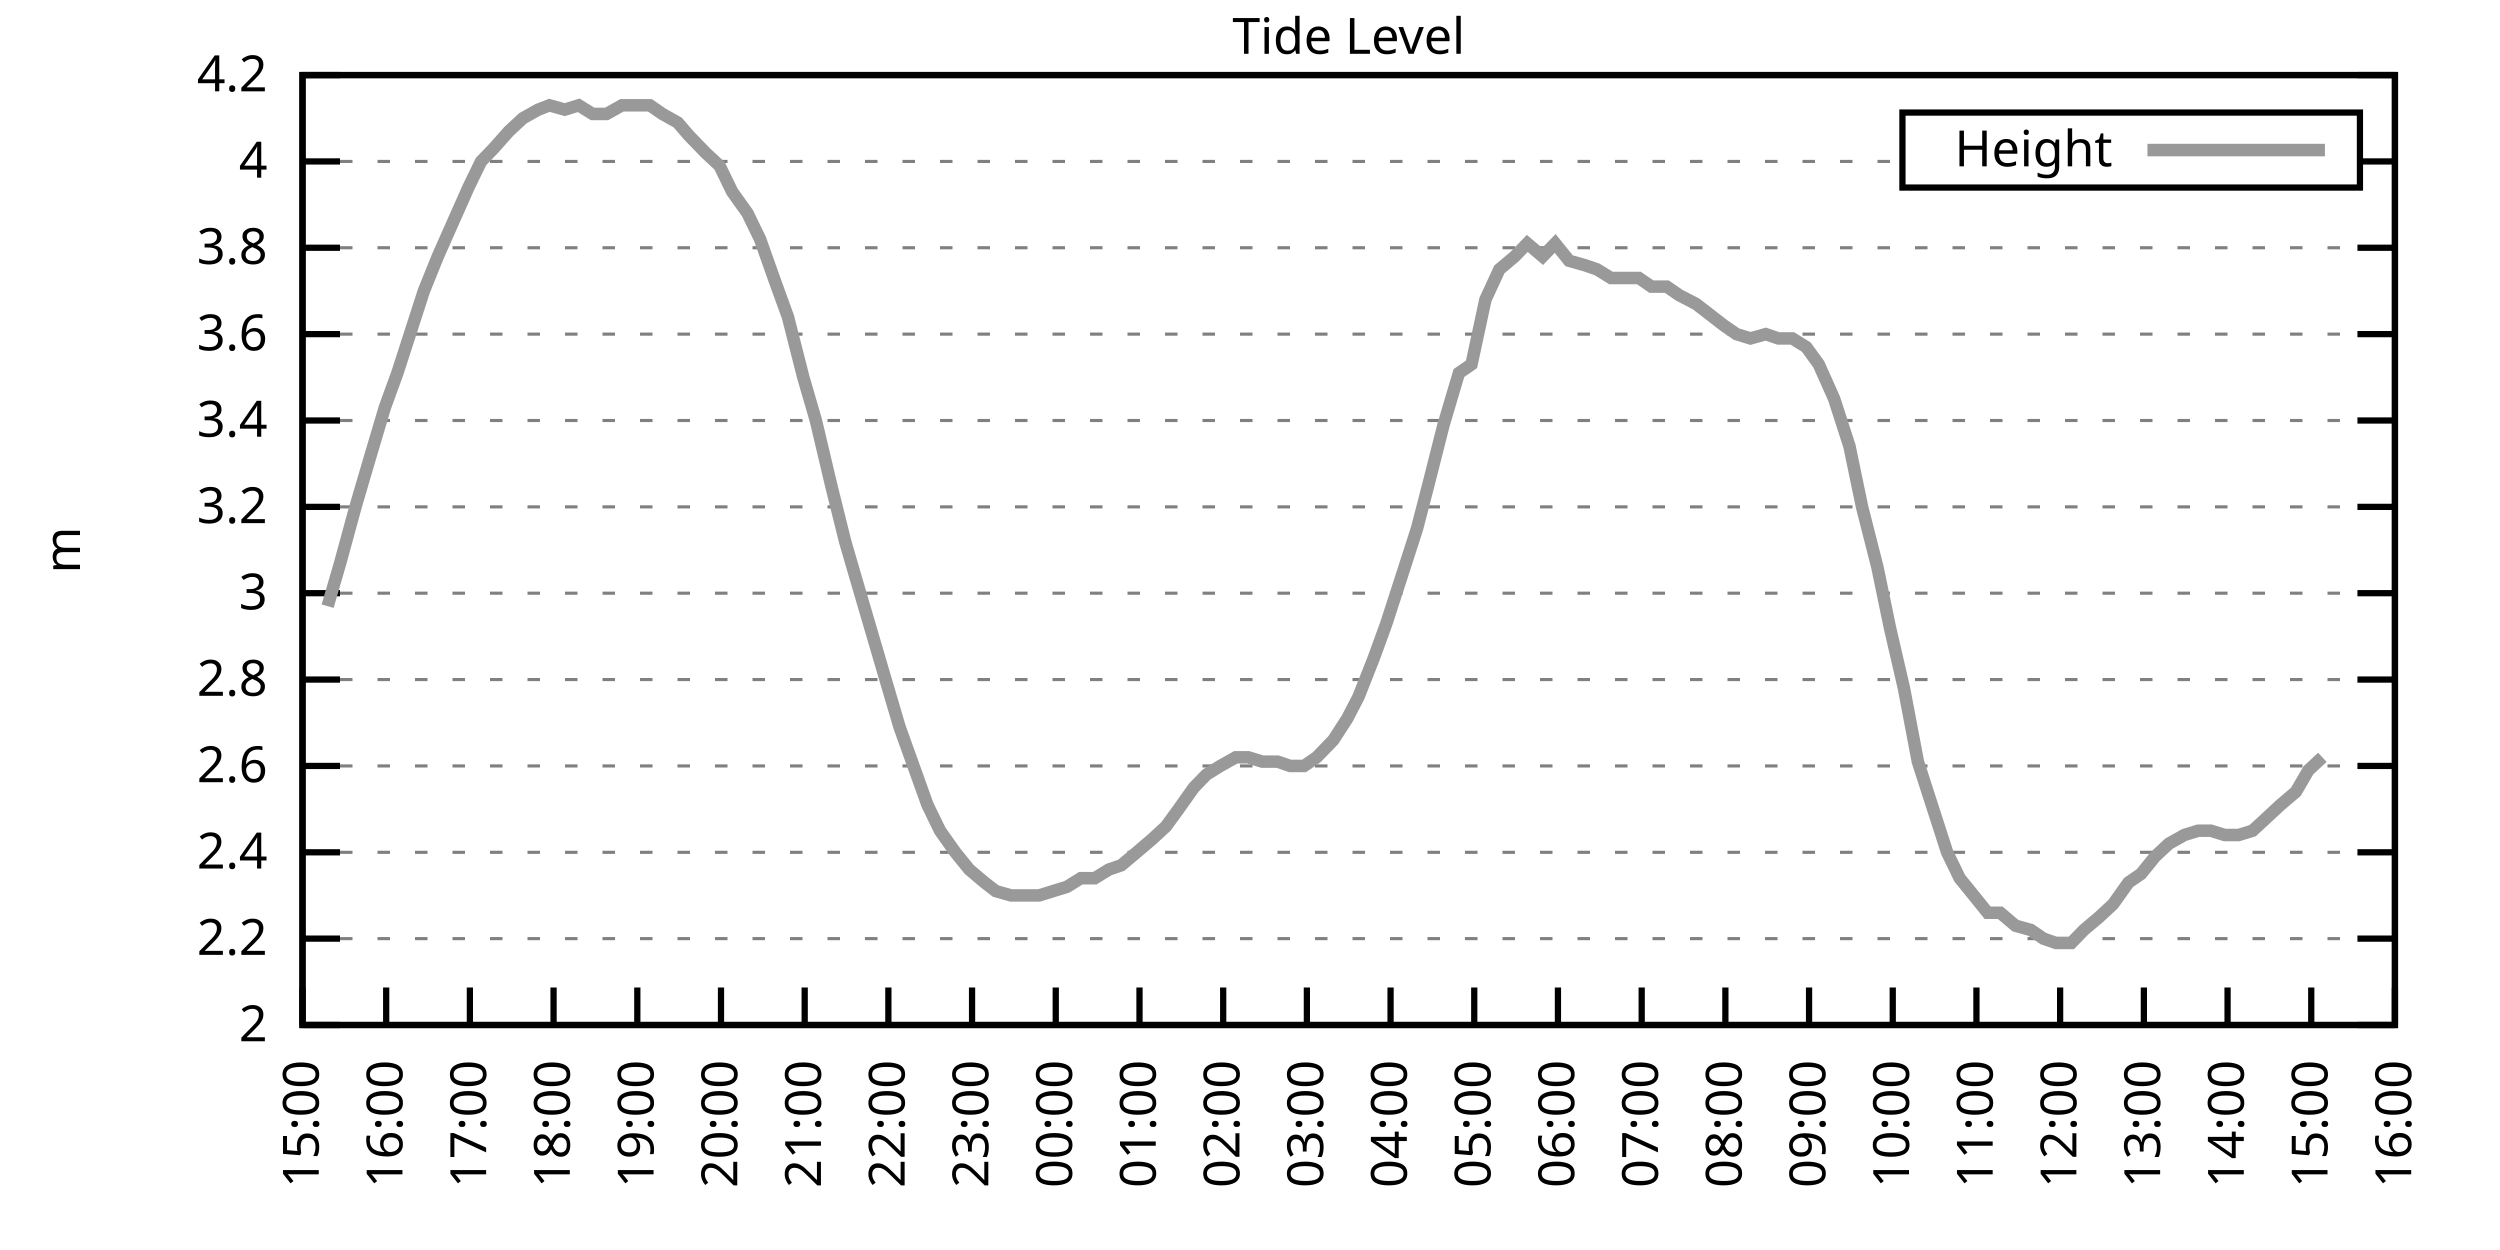
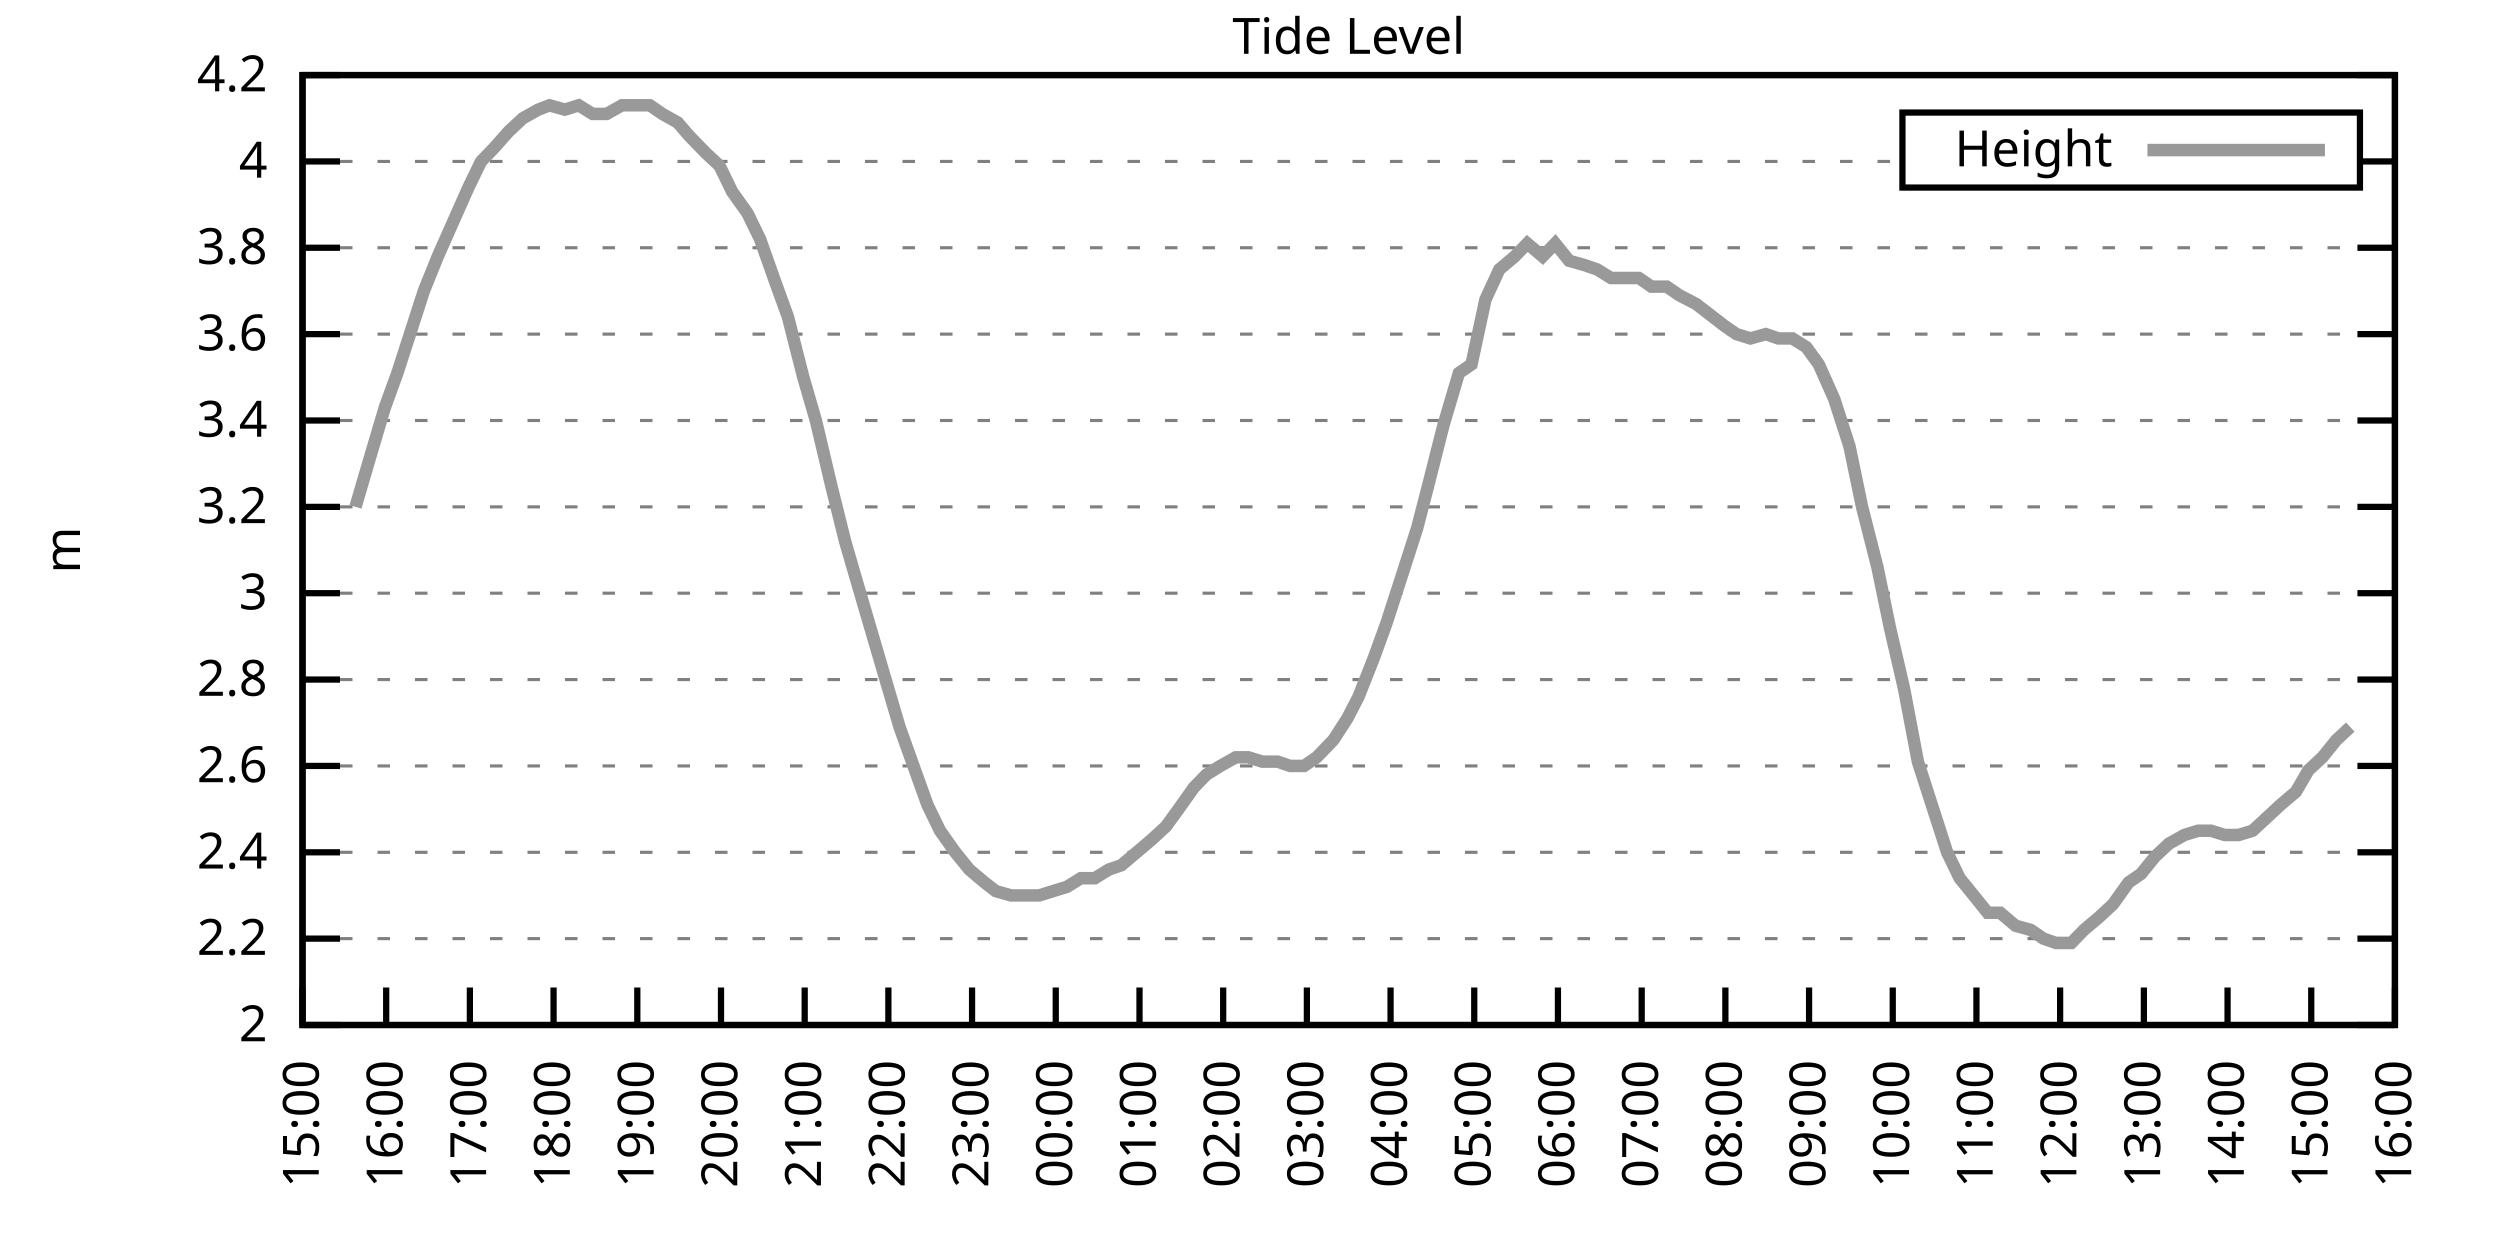
<svg xmlns="http://www.w3.org/2000/svg" xmlns:xlink="http://www.w3.org/1999/xlink" width="400" height="200" viewBox="0 0 400 200">
  <g id="gnuplot_canvas">
    <rect x="0" y="0" width="400" height="200" fill="none" />
    <defs>
      <circle id="gpDot" r="0.5" stroke-width="0.5" stroke="currentColor" />
      <path id="gpPt0" stroke-width="0.333" stroke="currentColor" d="M-1,0 h2 M0,-1 v2" />
      <path id="gpPt1" stroke-width="0.333" stroke="currentColor" d="M-1,-1 L1,1 M1,-1 L-1,1" />
      <path id="gpPt2" stroke-width="0.333" stroke="currentColor" d="M-1,0 L1,0 M0,-1 L0,1 M-1,-1 L1,1 M-1,1 L1,-1" />
      <rect id="gpPt3" stroke-width="0.333" stroke="currentColor" x="-1" y="-1" width="2" height="2" />
      <rect id="gpPt4" stroke-width="0.333" stroke="currentColor" fill="currentColor" x="-1" y="-1" width="2" height="2" />
      <circle id="gpPt5" stroke-width="0.333" stroke="currentColor" cx="0" cy="0" r="1" />
      <use xlink:href="#gpPt5" id="gpPt6" fill="currentColor" stroke="none" />
      <path id="gpPt7" stroke-width="0.333" stroke="currentColor" d="M0,-1.33 L-1.33,0.67 L1.33,0.67 z" />
      <use xlink:href="#gpPt7" id="gpPt8" fill="currentColor" stroke="none" />
      <use xlink:href="#gpPt7" id="gpPt9" stroke="currentColor" transform="rotate(180)" />
      <use xlink:href="#gpPt9" id="gpPt10" fill="currentColor" stroke="none" />
      <use xlink:href="#gpPt3" id="gpPt11" stroke="currentColor" transform="rotate(45)" />
      <use xlink:href="#gpPt11" id="gpPt12" fill="currentColor" stroke="none" />
      <path id="gpPt13" stroke-width="0.333" stroke="currentColor" d="M0,1.330 L1.265,0.411 L0.782,-1.067 L-0.782,-1.076 L-1.265,0.411 z" />
      <use xlink:href="#gpPt13" id="gpPt14" fill="currentColor" stroke="none" />
      <filter id="textbox" filterUnits="objectBoundingBox" x="0" y="0" height="1" width="1">
        <feFlood flood-color="white" flood-opacity="1" result="bgnd" />
        <feComposite in="SourceGraphic" in2="bgnd" operator="atop" />
      </filter>
      <filter id="greybox" filterUnits="objectBoundingBox" x="0" y="0" height="1" width="1">
        <feFlood flood-color="lightgrey" flood-opacity="1" result="grey" />
        <feComposite in="SourceGraphic" in2="grey" operator="atop" />
      </filter>
    </defs>
    <g fill="none" color="white" stroke="currentColor" stroke-width="1.00" stroke-linecap="butt" stroke-linejoin="miter">
</g>
    <g fill="none" color="black" stroke="currentColor" stroke-width="1.00" stroke-linecap="butt" stroke-linejoin="miter">
      <g stroke="none" shape-rendering="crispEdges">
        <polygon fill="rgb(255, 255, 255)" points="48.40,164.00 383.18,164.00 383.18,12.02 48.40,12.02 " />
      </g>
    </g>
    <g fill="none" color="black" stroke="currentColor" stroke-width="1.00" stroke-linecap="butt" stroke-linejoin="miter">
</g>
    <g fill="none" color="black" stroke="black" stroke-width="0.50" stroke-linecap="butt" stroke-linejoin="miter">
</g>
    <g fill="none" color="gray" stroke="currentColor" stroke-width="0.50" stroke-linecap="butt" stroke-linejoin="miter">
      <path stroke="gray" stroke-dasharray="2,4" class="gridline" d="M48.40,164.00 L383.19,164.00  " />
    </g>
    <g fill="none" color="gray" stroke="gray" stroke-width="1.00" stroke-linecap="butt" stroke-linejoin="miter">
</g>
    <g fill="none" color="black" stroke="currentColor" stroke-width="1.00" stroke-linecap="butt" stroke-linejoin="miter">
      <path stroke="black" d="M48.40,164.00 L54.40,164.00 M383.19,164.00 L377.19,164.00  " />
      <g transform="translate(42.80,166.60)" stroke="none" fill="black" font-family="Sans" font-size="8.00" text-anchor="end">
        <text>
          <tspan font-family="Sans"> 2</tspan>
        </text>
      </g>
    </g>
    <g fill="none" color="black" stroke="currentColor" stroke-width="1.00" stroke-linecap="butt" stroke-linejoin="miter">
</g>
    <g fill="none" color="black" stroke="black" stroke-width="0.50" stroke-linecap="butt" stroke-linejoin="miter">
</g>
    <g fill="none" color="gray" stroke="currentColor" stroke-width="0.50" stroke-linecap="butt" stroke-linejoin="miter">
      <path stroke="gray" stroke-dasharray="2,4" class="gridline" d="M48.40,150.18 L383.19,150.18  " />
    </g>
    <g fill="none" color="gray" stroke="gray" stroke-width="1.00" stroke-linecap="butt" stroke-linejoin="miter">
</g>
    <g fill="none" color="black" stroke="currentColor" stroke-width="1.00" stroke-linecap="butt" stroke-linejoin="miter">
      <path stroke="black" d="M48.40,150.18 L54.40,150.18 M383.19,150.18 L377.19,150.18  " />
      <g transform="translate(42.80,152.78)" stroke="none" fill="black" font-family="Sans" font-size="8.00" text-anchor="end">
        <text>
          <tspan font-family="Sans"> 2.2</tspan>
        </text>
      </g>
    </g>
    <g fill="none" color="black" stroke="currentColor" stroke-width="1.00" stroke-linecap="butt" stroke-linejoin="miter">
</g>
    <g fill="none" color="black" stroke="black" stroke-width="0.50" stroke-linecap="butt" stroke-linejoin="miter">
</g>
    <g fill="none" color="gray" stroke="currentColor" stroke-width="0.50" stroke-linecap="butt" stroke-linejoin="miter">
      <path stroke="gray" stroke-dasharray="2,4" class="gridline" d="M48.40,136.37 L383.19,136.37  " />
    </g>
    <g fill="none" color="gray" stroke="gray" stroke-width="1.00" stroke-linecap="butt" stroke-linejoin="miter">
</g>
    <g fill="none" color="black" stroke="currentColor" stroke-width="1.00" stroke-linecap="butt" stroke-linejoin="miter">
      <path stroke="black" d="M48.40,136.37 L54.40,136.37 M383.19,136.37 L377.19,136.37  " />
      <g transform="translate(42.80,138.97)" stroke="none" fill="black" font-family="Sans" font-size="8.00" text-anchor="end">
        <text>
          <tspan font-family="Sans"> 2.4</tspan>
        </text>
      </g>
    </g>
    <g fill="none" color="black" stroke="currentColor" stroke-width="1.00" stroke-linecap="butt" stroke-linejoin="miter">
</g>
    <g fill="none" color="black" stroke="black" stroke-width="0.50" stroke-linecap="butt" stroke-linejoin="miter">
</g>
    <g fill="none" color="gray" stroke="currentColor" stroke-width="0.50" stroke-linecap="butt" stroke-linejoin="miter">
      <path stroke="gray" stroke-dasharray="2,4" class="gridline" d="M48.40,122.55 L383.19,122.55  " />
    </g>
    <g fill="none" color="gray" stroke="gray" stroke-width="1.00" stroke-linecap="butt" stroke-linejoin="miter">
</g>
    <g fill="none" color="black" stroke="currentColor" stroke-width="1.00" stroke-linecap="butt" stroke-linejoin="miter">
      <path stroke="black" d="M48.40,122.55 L54.40,122.55 M383.19,122.55 L377.19,122.55  " />
      <g transform="translate(42.80,125.15)" stroke="none" fill="black" font-family="Sans" font-size="8.00" text-anchor="end">
        <text>
          <tspan font-family="Sans"> 2.6</tspan>
        </text>
      </g>
    </g>
    <g fill="none" color="black" stroke="currentColor" stroke-width="1.00" stroke-linecap="butt" stroke-linejoin="miter">
</g>
    <g fill="none" color="black" stroke="black" stroke-width="0.50" stroke-linecap="butt" stroke-linejoin="miter">
</g>
    <g fill="none" color="gray" stroke="currentColor" stroke-width="0.50" stroke-linecap="butt" stroke-linejoin="miter">
      <path stroke="gray" stroke-dasharray="2,4" class="gridline" d="M48.40,108.73 L383.19,108.73  " />
    </g>
    <g fill="none" color="gray" stroke="gray" stroke-width="1.00" stroke-linecap="butt" stroke-linejoin="miter">
</g>
    <g fill="none" color="black" stroke="currentColor" stroke-width="1.00" stroke-linecap="butt" stroke-linejoin="miter">
      <path stroke="black" d="M48.40,108.73 L54.40,108.73 M383.19,108.73 L377.19,108.73  " />
      <g transform="translate(42.80,111.33)" stroke="none" fill="black" font-family="Sans" font-size="8.00" text-anchor="end">
        <text>
          <tspan font-family="Sans"> 2.8</tspan>
        </text>
      </g>
    </g>
    <g fill="none" color="black" stroke="currentColor" stroke-width="1.00" stroke-linecap="butt" stroke-linejoin="miter">
</g>
    <g fill="none" color="black" stroke="black" stroke-width="0.50" stroke-linecap="butt" stroke-linejoin="miter">
</g>
    <g fill="none" color="gray" stroke="currentColor" stroke-width="0.50" stroke-linecap="butt" stroke-linejoin="miter">
      <path stroke="gray" stroke-dasharray="2,4" class="gridline" d="M48.40,94.91 L383.19,94.91  " />
    </g>
    <g fill="none" color="gray" stroke="gray" stroke-width="1.00" stroke-linecap="butt" stroke-linejoin="miter">
</g>
    <g fill="none" color="black" stroke="currentColor" stroke-width="1.00" stroke-linecap="butt" stroke-linejoin="miter">
      <path stroke="black" d="M48.40,94.91 L54.40,94.91 M383.19,94.91 L377.19,94.91  " />
      <g transform="translate(42.80,97.51)" stroke="none" fill="black" font-family="Sans" font-size="8.00" text-anchor="end">
        <text>
          <tspan font-family="Sans"> 3</tspan>
        </text>
      </g>
    </g>
    <g fill="none" color="black" stroke="currentColor" stroke-width="1.00" stroke-linecap="butt" stroke-linejoin="miter">
</g>
    <g fill="none" color="black" stroke="black" stroke-width="0.50" stroke-linecap="butt" stroke-linejoin="miter">
</g>
    <g fill="none" color="gray" stroke="currentColor" stroke-width="0.50" stroke-linecap="butt" stroke-linejoin="miter">
      <path stroke="gray" stroke-dasharray="2,4" class="gridline" d="M48.40,81.10 L383.19,81.10  " />
    </g>
    <g fill="none" color="gray" stroke="gray" stroke-width="1.00" stroke-linecap="butt" stroke-linejoin="miter">
</g>
    <g fill="none" color="black" stroke="currentColor" stroke-width="1.00" stroke-linecap="butt" stroke-linejoin="miter">
      <path stroke="black" d="M48.40,81.10 L54.40,81.10 M383.19,81.10 L377.19,81.10  " />
      <g transform="translate(42.80,83.70)" stroke="none" fill="black" font-family="Sans" font-size="8.00" text-anchor="end">
        <text>
          <tspan font-family="Sans"> 3.2</tspan>
        </text>
      </g>
    </g>
    <g fill="none" color="black" stroke="currentColor" stroke-width="1.00" stroke-linecap="butt" stroke-linejoin="miter">
</g>
    <g fill="none" color="black" stroke="black" stroke-width="0.50" stroke-linecap="butt" stroke-linejoin="miter">
</g>
    <g fill="none" color="gray" stroke="currentColor" stroke-width="0.50" stroke-linecap="butt" stroke-linejoin="miter">
      <path stroke="gray" stroke-dasharray="2,4" class="gridline" d="M48.40,67.28 L383.19,67.28  " />
    </g>
    <g fill="none" color="gray" stroke="gray" stroke-width="1.00" stroke-linecap="butt" stroke-linejoin="miter">
</g>
    <g fill="none" color="black" stroke="currentColor" stroke-width="1.00" stroke-linecap="butt" stroke-linejoin="miter">
      <path stroke="black" d="M48.40,67.28 L54.40,67.28 M383.19,67.28 L377.19,67.28  " />
      <g transform="translate(42.80,69.88)" stroke="none" fill="black" font-family="Sans" font-size="8.00" text-anchor="end">
        <text>
          <tspan font-family="Sans"> 3.4</tspan>
        </text>
      </g>
    </g>
    <g fill="none" color="black" stroke="currentColor" stroke-width="1.00" stroke-linecap="butt" stroke-linejoin="miter">
</g>
    <g fill="none" color="black" stroke="black" stroke-width="0.50" stroke-linecap="butt" stroke-linejoin="miter">
</g>
    <g fill="none" color="gray" stroke="currentColor" stroke-width="0.50" stroke-linecap="butt" stroke-linejoin="miter">
      <path stroke="gray" stroke-dasharray="2,4" class="gridline" d="M48.40,53.46 L383.19,53.46  " />
    </g>
    <g fill="none" color="gray" stroke="gray" stroke-width="1.00" stroke-linecap="butt" stroke-linejoin="miter">
</g>
    <g fill="none" color="black" stroke="currentColor" stroke-width="1.00" stroke-linecap="butt" stroke-linejoin="miter">
      <path stroke="black" d="M48.40,53.46 L54.40,53.46 M383.19,53.46 L377.19,53.46  " />
      <g transform="translate(42.80,56.06)" stroke="none" fill="black" font-family="Sans" font-size="8.00" text-anchor="end">
        <text>
          <tspan font-family="Sans"> 3.6</tspan>
        </text>
      </g>
    </g>
    <g fill="none" color="black" stroke="currentColor" stroke-width="1.00" stroke-linecap="butt" stroke-linejoin="miter">
</g>
    <g fill="none" color="black" stroke="black" stroke-width="0.50" stroke-linecap="butt" stroke-linejoin="miter">
</g>
    <g fill="none" color="gray" stroke="currentColor" stroke-width="0.50" stroke-linecap="butt" stroke-linejoin="miter">
      <path stroke="gray" stroke-dasharray="2,4" class="gridline" d="M48.40,39.64 L383.19,39.64  " />
    </g>
    <g fill="none" color="gray" stroke="gray" stroke-width="1.00" stroke-linecap="butt" stroke-linejoin="miter">
</g>
    <g fill="none" color="black" stroke="currentColor" stroke-width="1.00" stroke-linecap="butt" stroke-linejoin="miter">
      <path stroke="black" d="M48.40,39.64 L54.40,39.64 M383.19,39.64 L377.19,39.64  " />
      <g transform="translate(42.80,42.24)" stroke="none" fill="black" font-family="Sans" font-size="8.00" text-anchor="end">
        <text>
          <tspan font-family="Sans"> 3.8</tspan>
        </text>
      </g>
    </g>
    <g fill="none" color="black" stroke="currentColor" stroke-width="1.00" stroke-linecap="butt" stroke-linejoin="miter">
</g>
    <g fill="none" color="black" stroke="black" stroke-width="0.50" stroke-linecap="butt" stroke-linejoin="miter">
</g>
    <g fill="none" color="gray" stroke="currentColor" stroke-width="0.50" stroke-linecap="butt" stroke-linejoin="miter">
      <path stroke="gray" stroke-dasharray="2,4" class="gridline" d="M48.40,25.83 L304.39,25.83 M377.59,25.83 L383.19,25.83  " />
    </g>
    <g fill="none" color="gray" stroke="gray" stroke-width="1.00" stroke-linecap="butt" stroke-linejoin="miter">
</g>
    <g fill="none" color="black" stroke="currentColor" stroke-width="1.00" stroke-linecap="butt" stroke-linejoin="miter">
      <path stroke="black" d="M48.40,25.83 L54.40,25.83 M383.19,25.83 L377.19,25.83  " />
      <g transform="translate(42.80,28.43)" stroke="none" fill="black" font-family="Sans" font-size="8.00" text-anchor="end">
        <text>
          <tspan font-family="Sans"> 4</tspan>
        </text>
      </g>
    </g>
    <g fill="none" color="black" stroke="currentColor" stroke-width="1.00" stroke-linecap="butt" stroke-linejoin="miter">
</g>
    <g fill="none" color="black" stroke="black" stroke-width="0.50" stroke-linecap="butt" stroke-linejoin="miter">
</g>
    <g fill="none" color="gray" stroke="currentColor" stroke-width="0.50" stroke-linecap="butt" stroke-linejoin="miter">
      <path stroke="gray" stroke-dasharray="2,4" class="gridline" d="M48.40,12.01 L383.19,12.01  " />
    </g>
    <g fill="none" color="gray" stroke="gray" stroke-width="1.00" stroke-linecap="butt" stroke-linejoin="miter">
</g>
    <g fill="none" color="black" stroke="currentColor" stroke-width="1.00" stroke-linecap="butt" stroke-linejoin="miter">
      <path stroke="black" d="M48.40,12.01 L54.40,12.01 M383.19,12.01 L377.19,12.01  " />
      <g transform="translate(42.80,14.61)" stroke="none" fill="black" font-family="Sans" font-size="8.00" text-anchor="end">
        <text>
          <tspan font-family="Sans"> 4.2</tspan>
        </text>
      </g>
    </g>
    <g fill="none" color="black" stroke="currentColor" stroke-width="1.00" stroke-linecap="butt" stroke-linejoin="miter">
      <path stroke="black" d="M48.40,164.00 L48.40,158.00  " />
      <g transform="translate(51.00,169.60) rotate(270.00)" stroke="none" fill="black" font-family="Sans" font-size="8.00" text-anchor="end">
        <text>
          <tspan font-family="Sans">15:00</tspan>
        </text>
      </g>
    </g>
    <g fill="none" color="black" stroke="currentColor" stroke-width="1.00" stroke-linecap="butt" stroke-linejoin="miter">
      <path stroke="black" d="M61.79,164.00 L61.79,158.00  " />
      <g transform="translate(64.39,169.60) rotate(270.00)" stroke="none" fill="black" font-family="Sans" font-size="8.00" text-anchor="end">
        <text>
          <tspan font-family="Sans">16:00</tspan>
        </text>
      </g>
    </g>
    <g fill="none" color="black" stroke="currentColor" stroke-width="1.00" stroke-linecap="butt" stroke-linejoin="miter">
      <path stroke="black" d="M75.18,164.00 L75.18,158.00  " />
      <g transform="translate(77.78,169.60) rotate(270.00)" stroke="none" fill="black" font-family="Sans" font-size="8.00" text-anchor="end">
        <text>
          <tspan font-family="Sans">17:00</tspan>
        </text>
      </g>
    </g>
    <g fill="none" color="black" stroke="currentColor" stroke-width="1.00" stroke-linecap="butt" stroke-linejoin="miter">
      <path stroke="black" d="M88.57,164.00 L88.57,158.00  " />
      <g transform="translate(91.17,169.60) rotate(270.00)" stroke="none" fill="black" font-family="Sans" font-size="8.00" text-anchor="end">
        <text>
          <tspan font-family="Sans">18:00</tspan>
        </text>
      </g>
    </g>
    <g fill="none" color="black" stroke="currentColor" stroke-width="1.00" stroke-linecap="butt" stroke-linejoin="miter">
      <path stroke="black" d="M101.97,164.00 L101.97,158.00  " />
      <g transform="translate(104.57,169.60) rotate(270.00)" stroke="none" fill="black" font-family="Sans" font-size="8.00" text-anchor="end">
        <text>
          <tspan font-family="Sans">19:00</tspan>
        </text>
      </g>
    </g>
    <g fill="none" color="black" stroke="currentColor" stroke-width="1.00" stroke-linecap="butt" stroke-linejoin="miter">
      <path stroke="black" d="M115.36,164.00 L115.36,158.00  " />
      <g transform="translate(117.96,169.60) rotate(270.00)" stroke="none" fill="black" font-family="Sans" font-size="8.00" text-anchor="end">
        <text>
          <tspan font-family="Sans">20:00</tspan>
        </text>
      </g>
    </g>
    <g fill="none" color="black" stroke="currentColor" stroke-width="1.00" stroke-linecap="butt" stroke-linejoin="miter">
      <path stroke="black" d="M128.75,164.00 L128.75,158.00  " />
      <g transform="translate(131.35,169.60) rotate(270.00)" stroke="none" fill="black" font-family="Sans" font-size="8.00" text-anchor="end">
        <text>
          <tspan font-family="Sans">21:00</tspan>
        </text>
      </g>
    </g>
    <g fill="none" color="black" stroke="currentColor" stroke-width="1.00" stroke-linecap="butt" stroke-linejoin="miter">
      <path stroke="black" d="M142.14,164.00 L142.14,158.00  " />
      <g transform="translate(144.74,169.60) rotate(270.00)" stroke="none" fill="black" font-family="Sans" font-size="8.00" text-anchor="end">
        <text>
          <tspan font-family="Sans">22:00</tspan>
        </text>
      </g>
    </g>
    <g fill="none" color="black" stroke="currentColor" stroke-width="1.00" stroke-linecap="butt" stroke-linejoin="miter">
      <path stroke="black" d="M155.53,164.00 L155.53,158.00  " />
      <g transform="translate(158.13,169.60) rotate(270.00)" stroke="none" fill="black" font-family="Sans" font-size="8.00" text-anchor="end">
        <text>
          <tspan font-family="Sans">23:00</tspan>
        </text>
      </g>
    </g>
    <g fill="none" color="black" stroke="currentColor" stroke-width="1.00" stroke-linecap="butt" stroke-linejoin="miter">
      <path stroke="black" d="M168.92,164.00 L168.92,158.00  " />
      <g transform="translate(171.52,169.60) rotate(270.00)" stroke="none" fill="black" font-family="Sans" font-size="8.00" text-anchor="end">
        <text>
          <tspan font-family="Sans">00:00</tspan>
        </text>
      </g>
    </g>
    <g fill="none" color="black" stroke="currentColor" stroke-width="1.00" stroke-linecap="butt" stroke-linejoin="miter">
      <path stroke="black" d="M182.32,164.00 L182.32,158.00  " />
      <g transform="translate(184.92,169.60) rotate(270.00)" stroke="none" fill="black" font-family="Sans" font-size="8.00" text-anchor="end">
        <text>
          <tspan font-family="Sans">01:00</tspan>
        </text>
      </g>
    </g>
    <g fill="none" color="black" stroke="currentColor" stroke-width="1.00" stroke-linecap="butt" stroke-linejoin="miter">
      <path stroke="black" d="M195.71,164.00 L195.71,158.00  " />
      <g transform="translate(198.31,169.60) rotate(270.00)" stroke="none" fill="black" font-family="Sans" font-size="8.00" text-anchor="end">
        <text>
          <tspan font-family="Sans">02:00</tspan>
        </text>
      </g>
    </g>
    <g fill="none" color="black" stroke="currentColor" stroke-width="1.00" stroke-linecap="butt" stroke-linejoin="miter">
      <path stroke="black" d="M209.10,164.00 L209.10,158.00  " />
      <g transform="translate(211.70,169.60) rotate(270.00)" stroke="none" fill="black" font-family="Sans" font-size="8.00" text-anchor="end">
        <text>
          <tspan font-family="Sans">03:00</tspan>
        </text>
      </g>
    </g>
    <g fill="none" color="black" stroke="currentColor" stroke-width="1.00" stroke-linecap="butt" stroke-linejoin="miter">
      <path stroke="black" d="M222.49,164.00 L222.49,158.00  " />
      <g transform="translate(225.09,169.60) rotate(270.00)" stroke="none" fill="black" font-family="Sans" font-size="8.00" text-anchor="end">
        <text>
          <tspan font-family="Sans">04:00</tspan>
        </text>
      </g>
    </g>
    <g fill="none" color="black" stroke="currentColor" stroke-width="1.00" stroke-linecap="butt" stroke-linejoin="miter">
      <path stroke="black" d="M235.88,164.00 L235.88,158.00  " />
      <g transform="translate(238.48,169.60) rotate(270.00)" stroke="none" fill="black" font-family="Sans" font-size="8.00" text-anchor="end">
        <text>
          <tspan font-family="Sans">05:00</tspan>
        </text>
      </g>
    </g>
    <g fill="none" color="black" stroke="currentColor" stroke-width="1.00" stroke-linecap="butt" stroke-linejoin="miter">
      <path stroke="black" d="M249.27,164.00 L249.27,158.00  " />
      <g transform="translate(251.87,169.60) rotate(270.00)" stroke="none" fill="black" font-family="Sans" font-size="8.00" text-anchor="end">
        <text>
          <tspan font-family="Sans">06:00</tspan>
        </text>
      </g>
    </g>
    <g fill="none" color="black" stroke="currentColor" stroke-width="1.00" stroke-linecap="butt" stroke-linejoin="miter">
      <path stroke="black" d="M262.67,164.00 L262.67,158.00  " />
      <g transform="translate(265.27,169.60) rotate(270.00)" stroke="none" fill="black" font-family="Sans" font-size="8.00" text-anchor="end">
        <text>
          <tspan font-family="Sans">07:00</tspan>
        </text>
      </g>
    </g>
    <g fill="none" color="black" stroke="currentColor" stroke-width="1.00" stroke-linecap="butt" stroke-linejoin="miter">
      <path stroke="black" d="M276.06,164.00 L276.06,158.00  " />
      <g transform="translate(278.66,169.60) rotate(270.00)" stroke="none" fill="black" font-family="Sans" font-size="8.00" text-anchor="end">
        <text>
          <tspan font-family="Sans">08:00</tspan>
        </text>
      </g>
    </g>
    <g fill="none" color="black" stroke="currentColor" stroke-width="1.00" stroke-linecap="butt" stroke-linejoin="miter">
      <path stroke="black" d="M289.45,164.00 L289.45,158.00  " />
      <g transform="translate(292.05,169.60) rotate(270.00)" stroke="none" fill="black" font-family="Sans" font-size="8.00" text-anchor="end">
        <text>
          <tspan font-family="Sans">09:00</tspan>
        </text>
      </g>
    </g>
    <g fill="none" color="black" stroke="currentColor" stroke-width="1.00" stroke-linecap="butt" stroke-linejoin="miter">
      <path stroke="black" d="M302.84,164.00 L302.84,158.00  " />
      <g transform="translate(305.44,169.60) rotate(270.00)" stroke="none" fill="black" font-family="Sans" font-size="8.00" text-anchor="end">
        <text>
          <tspan font-family="Sans">10:00</tspan>
        </text>
      </g>
    </g>
    <g fill="none" color="black" stroke="currentColor" stroke-width="1.00" stroke-linecap="butt" stroke-linejoin="miter">
      <path stroke="black" d="M316.23,164.00 L316.23,158.00  " />
      <g transform="translate(318.83,169.60) rotate(270.00)" stroke="none" fill="black" font-family="Sans" font-size="8.00" text-anchor="end">
        <text>
          <tspan font-family="Sans">11:00</tspan>
        </text>
      </g>
    </g>
    <g fill="none" color="black" stroke="currentColor" stroke-width="1.00" stroke-linecap="butt" stroke-linejoin="miter">
      <path stroke="black" d="M329.62,164.00 L329.62,158.00  " />
      <g transform="translate(332.22,169.60) rotate(270.00)" stroke="none" fill="black" font-family="Sans" font-size="8.00" text-anchor="end">
        <text>
          <tspan font-family="Sans">12:00</tspan>
        </text>
      </g>
    </g>
    <g fill="none" color="black" stroke="currentColor" stroke-width="1.00" stroke-linecap="butt" stroke-linejoin="miter">
      <path stroke="black" d="M343.02,164.00 L343.02,158.00  " />
      <g transform="translate(345.62,169.60) rotate(270.00)" stroke="none" fill="black" font-family="Sans" font-size="8.00" text-anchor="end">
        <text>
          <tspan font-family="Sans">13:00</tspan>
        </text>
      </g>
    </g>
    <g fill="none" color="black" stroke="currentColor" stroke-width="1.00" stroke-linecap="butt" stroke-linejoin="miter">
      <path stroke="black" d="M356.41,164.00 L356.41,158.00  " />
      <g transform="translate(359.01,169.60) rotate(270.00)" stroke="none" fill="black" font-family="Sans" font-size="8.00" text-anchor="end">
        <text>
          <tspan font-family="Sans">14:00</tspan>
        </text>
      </g>
    </g>
    <g fill="none" color="black" stroke="currentColor" stroke-width="1.00" stroke-linecap="butt" stroke-linejoin="miter">
      <path stroke="black" d="M369.80,164.00 L369.80,158.00  " />
      <g transform="translate(372.40,169.60) rotate(270.00)" stroke="none" fill="black" font-family="Sans" font-size="8.00" text-anchor="end">
        <text>
          <tspan font-family="Sans">15:00</tspan>
        </text>
      </g>
    </g>
    <g fill="none" color="black" stroke="currentColor" stroke-width="1.00" stroke-linecap="butt" stroke-linejoin="miter">
      <path stroke="black" d="M383.19,164.00 L383.19,158.00  " />
      <g transform="translate(385.79,169.60) rotate(270.00)" stroke="none" fill="black" font-family="Sans" font-size="8.00" text-anchor="end">
        <text>
          <tspan font-family="Sans">16:00</tspan>
        </text>
      </g>
    </g>
    <g fill="none" color="black" stroke="currentColor" stroke-width="1.00" stroke-linecap="butt" stroke-linejoin="miter">
</g>
    <g fill="none" color="black" stroke="currentColor" stroke-width="1.00" stroke-linecap="butt" stroke-linejoin="miter">
      <path stroke="black" d="M48.40,12.01 L48.40,164.00 L383.19,164.00 L383.19,12.01 L48.40,12.01 Z  " />
    </g>
    <g fill="none" color="black" stroke="currentColor" stroke-width="1.00" stroke-linecap="butt" stroke-linejoin="miter">
</g>
    <g fill="none" color="black" stroke="currentColor" stroke-width="1.00" stroke-linecap="butt" stroke-linejoin="miter">
      <path stroke="black" d="M304.39,30.01 L304.39,18.01 L377.59,18.01 L377.59,30.01 L304.39,30.01 Z  " />
    </g>
    <g id="Tide_level_plot_1">
      <g fill="none" color="white" stroke="black" stroke-width="2.00" stroke-linecap="butt" stroke-linejoin="miter">
</g>
      <g fill="none" color="black" stroke="currentColor" stroke-width="2.00" stroke-linecap="butt" stroke-linejoin="miter">
        <g transform="translate(337.99,26.61)" stroke="none" fill="black" font-family="Sans" font-size="8.00" text-anchor="end">
          <text>
            <tspan font-family="Sans">Height</tspan>
          </text>
        </g>
      </g>
      <g fill="none" color="black" stroke="currentColor" stroke-width="2.00" stroke-linecap="butt" stroke-linejoin="miter">
-         <path stroke="rgb(153, 153, 153)" d="M343.59,24.01 L371.99,24.01 M52.42,96.99 L54.43,90.08 L56.88,81.10 L59.11,73.50 L61.57,65.21 L63.58,59.68   L65.59,53.46 L67.82,46.55 L70.05,41.03 L72.50,35.50 L74.96,29.97 L76.97,25.83 L78.98,23.75 L81.43,20.99   L83.66,18.92 L86.12,17.54 L87.91,16.85 L90.36,17.54 L92.59,16.85 L94.82,18.23 L97.06,18.23 L99.51,16.85   L101.52,16.85 L103.98,16.85 L105.98,18.23 L108.44,19.61 L110.22,21.68 L112.90,24.45 L115.13,26.52 L117.14,30.66   L119.60,34.12 L121.61,38.26 L124.06,45.17 L126.07,50.70 L128.53,60.37 L130.54,67.28 L132.99,77.64 L135.22,86.62   L137.23,93.53 L139.46,101.13 L141.69,108.73 L143.93,116.33 L146.16,122.55 L148.39,128.77 L150.40,132.91 L152.85,136.37   L155.09,139.13 L157.54,141.20 L159.33,142.58 L161.78,143.27 L164.01,143.27 L166.25,143.27 L168.48,142.58 L170.71,141.89   L172.94,140.51 L175.17,140.51 L177.41,139.13 L179.41,138.44 L181.87,136.37 L184.32,134.29 L186.56,132.22 L188.57,129.46   L191.02,126.00 L193.03,123.93 L195.26,122.55 L197.72,121.17 L199.73,121.17 L201.96,121.86 L204.41,121.86 L206.42,122.55   L208.65,122.55 L210.66,121.17 L213.34,118.40 L215.57,114.95 L217.36,111.49 L219.81,105.28 L221.82,99.75 L224.28,92.15   L226.73,84.55 L228.52,77.64 L230.97,67.97 L233.43,59.68 L235.44,58.30 L237.67,47.93 L239.90,43.10 L242.36,41.03   L244.36,38.95 L246.82,41.03 L248.83,38.95 L251.06,41.72 L253.51,42.41 L255.52,43.10 L257.76,44.48 L260.21,44.48   L262.22,44.48 L264.23,45.86 L266.68,45.86 L268.69,47.24 L271.37,48.63 L273.16,50.01 L275.83,52.08 L277.84,53.46   L280.07,54.15 L282.53,53.46 L284.54,54.15 L286.77,54.15 L289.00,55.53 L291.01,58.30 L293.47,63.82 L295.92,71.42   L297.93,81.10 L300.39,90.77 L302.39,100.44 L304.63,110.11 L306.86,121.86 L309.31,129.46 L311.54,136.37 L313.55,140.51   L315.79,143.27 L318.02,146.04 L320.03,146.04 L322.48,148.11 L324.94,148.80 L326.95,150.18 L328.95,150.87 L331.41,150.87   L333.42,148.80 L335.87,146.73 L338.10,144.66 L340.56,141.20 L342.57,139.82 L344.80,137.06 L347.03,134.98 L349.49,133.60   L351.72,132.91 L353.73,132.91 L355.96,133.60 L358.19,133.60 L360.42,132.91 L362.66,130.84 L364.89,128.77 L367.34,126.69   L369.35,123.24 L371.58,121.17  " />
+         <path stroke="rgb(153, 153, 153)" d="M343.59,24.01 L371.99,24.01 M56.88,81.10 L59.11,73.50 L61.57,65.21 L63.58,59.68 L65.59,53.46 L67.82,46.55   L70.05,41.03 L72.50,35.50 L74.96,29.97 L76.97,25.83 L78.98,23.75 L81.43,20.99 L83.66,18.92 L86.12,17.54   L87.91,16.85 L90.36,17.54 L92.59,16.85 L94.82,18.23 L97.06,18.23 L99.51,16.85 L101.52,16.85 L103.98,16.85   L105.98,18.23 L108.44,19.61 L110.22,21.68 L112.90,24.45 L115.13,26.52 L117.14,30.66 L119.60,34.12 L121.61,38.26   L124.06,45.17 L126.07,50.70 L128.53,60.37 L130.54,67.28 L132.99,77.64 L135.22,86.62 L137.23,93.53 L139.46,101.13   L141.69,108.73 L143.93,116.33 L146.16,122.55 L148.39,128.77 L150.40,132.91 L152.85,136.37 L155.09,139.13 L157.54,141.20   L159.33,142.58 L161.78,143.27 L164.01,143.27 L166.25,143.27 L168.48,142.58 L170.71,141.89 L172.94,140.51 L175.17,140.51   L177.41,139.13 L179.41,138.44 L181.87,136.37 L184.32,134.29 L186.56,132.22 L188.57,129.46 L191.02,126.00 L193.03,123.93   L195.26,122.55 L197.72,121.17 L199.73,121.17 L201.96,121.86 L204.41,121.86 L206.42,122.55 L208.65,122.55 L210.66,121.17   L213.34,118.40 L215.57,114.95 L217.36,111.49 L219.81,105.28 L221.82,99.75 L224.28,92.15 L226.73,84.55 L228.52,77.64   L230.97,67.97 L233.43,59.68 L235.44,58.30 L237.67,47.93 L239.90,43.10 L242.36,41.03 L244.36,38.95 L246.82,41.03   L248.83,38.95 L251.06,41.72 L253.51,42.41 L255.52,43.10 L257.76,44.48 L260.21,44.48 L262.22,44.48 L264.23,45.86   L266.68,45.86 L268.69,47.24 L271.37,48.63 L273.16,50.01 L275.83,52.08 L277.84,53.46 L280.07,54.15 L282.53,53.46   L284.54,54.15 L286.77,54.15 L289.00,55.53 L291.01,58.30 L293.47,63.82 L295.92,71.42 L297.93,81.10 L300.39,90.77   L302.39,100.44 L304.63,110.11 L306.86,121.86 L309.31,129.46 L311.54,136.37 L313.55,140.51 L315.79,143.27 L318.02,146.04   L320.03,146.04 L322.48,148.11 L324.94,148.80 L326.95,150.18 L328.95,150.87 L331.41,150.87 L333.42,148.80 L335.87,146.73   L338.10,144.66 L340.56,141.20 L342.57,139.82 L344.80,137.06 L347.03,134.98 L349.49,133.60 L351.72,132.91 L353.73,132.91   L355.96,133.60 L358.19,133.60 L360.42,132.91 L362.66,130.84 L364.89,128.77 L367.34,126.69 L369.35,123.24 L371.58,121.17   L373.82,118.40 L376.05,116.33  " />
      </g>
    </g>
    <g fill="none" color="black" stroke="currentColor" stroke-width="2.00" stroke-linecap="butt" stroke-linejoin="miter">
</g>
    <g fill="none" color="black" stroke="black" stroke-width="1.00" stroke-linecap="butt" stroke-linejoin="miter">
</g>
    <g fill="none" color="black" stroke="currentColor" stroke-width="1.00" stroke-linecap="butt" stroke-linejoin="miter">
      <path stroke="black" d="M48.40,12.01 L48.40,164.00 L383.19,164.00 L383.19,12.01 L48.40,12.01 Z  " />
      <g transform="translate(12.80,88.01) rotate(270.00)" stroke="none" fill="black" font-family="Sans" font-size="8.00" text-anchor="middle">
        <text>
          <tspan font-family="Sans">m</tspan>
        </text>
      </g>
    </g>
    <g fill="none" color="black" stroke="currentColor" stroke-width="1.00" stroke-linecap="butt" stroke-linejoin="miter">
</g>
    <g fill="none" color="black" stroke="currentColor" stroke-width="1.00" stroke-linecap="butt" stroke-linejoin="miter">
      <g transform="translate(215.79,8.61)" stroke="none" fill="black" font-family="Sans" font-size="8.00" text-anchor="middle">
        <text>
          <tspan font-family="Sans">Tide Level</tspan>
        </text>
      </g>
    </g>
    <g fill="none" color="black" stroke="currentColor" stroke-width="1.00" stroke-linecap="butt" stroke-linejoin="miter">
</g>
  </g>
</svg>
